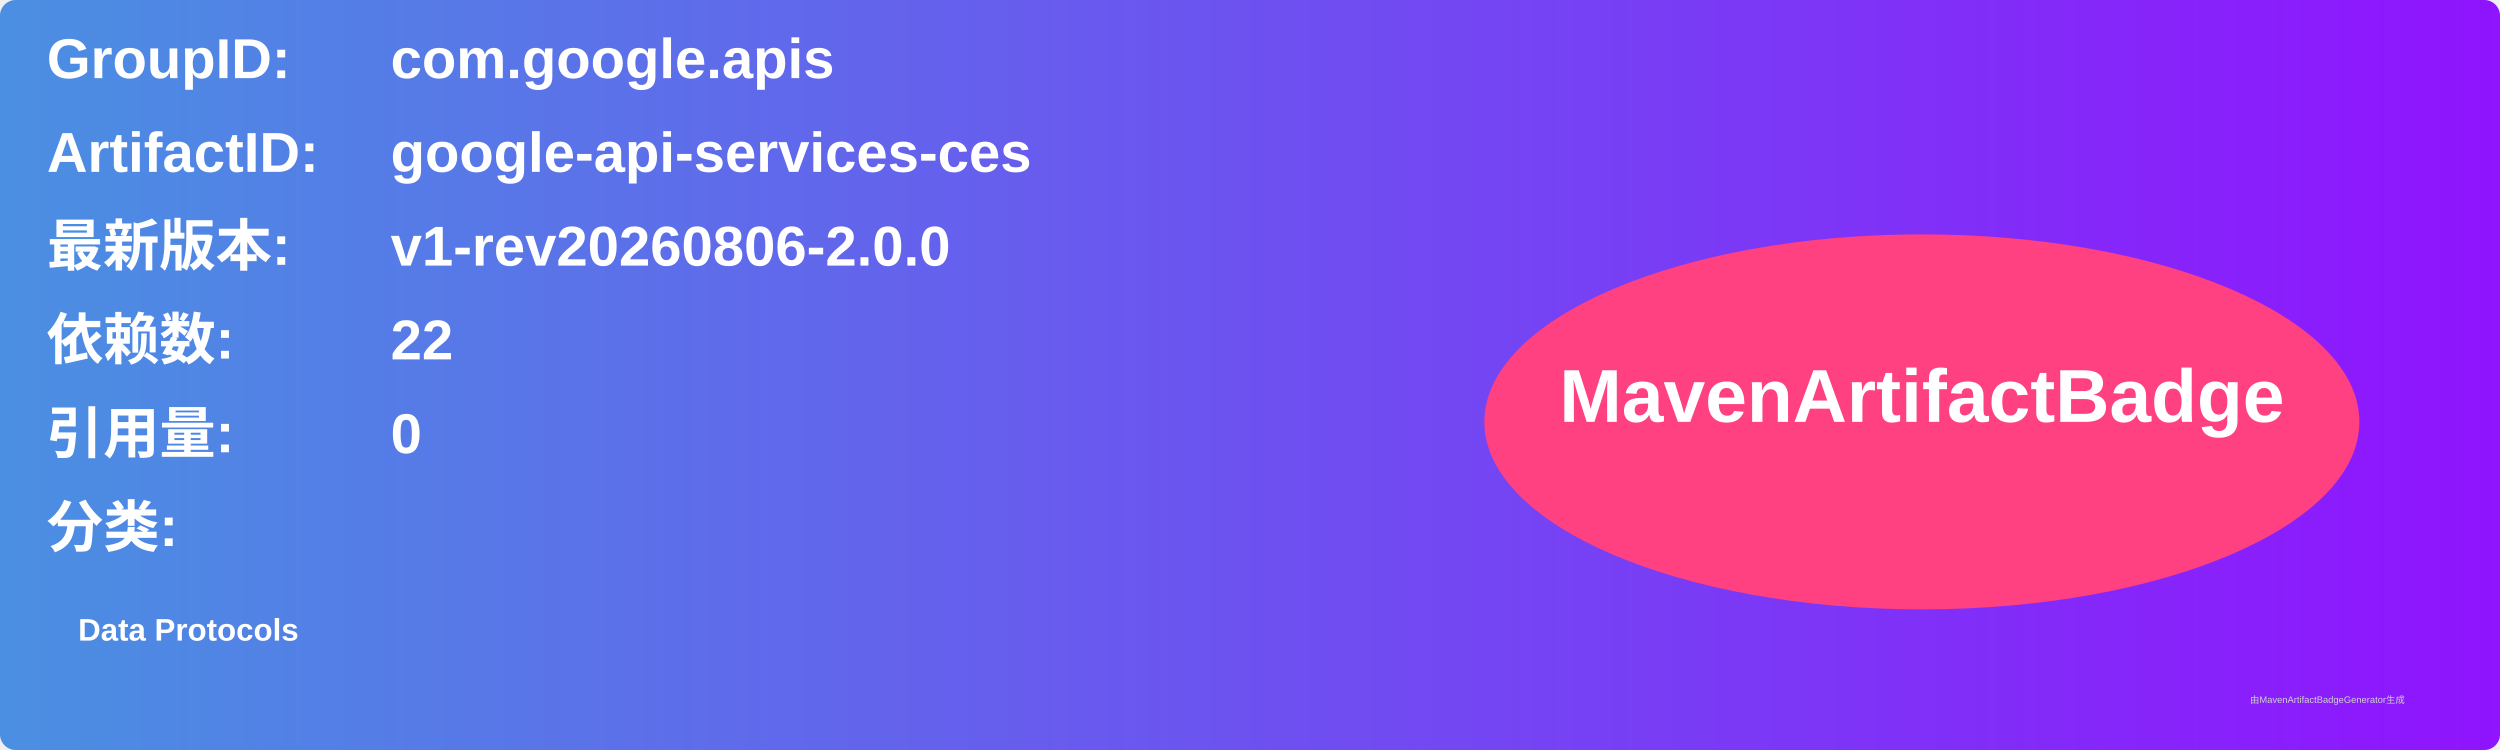
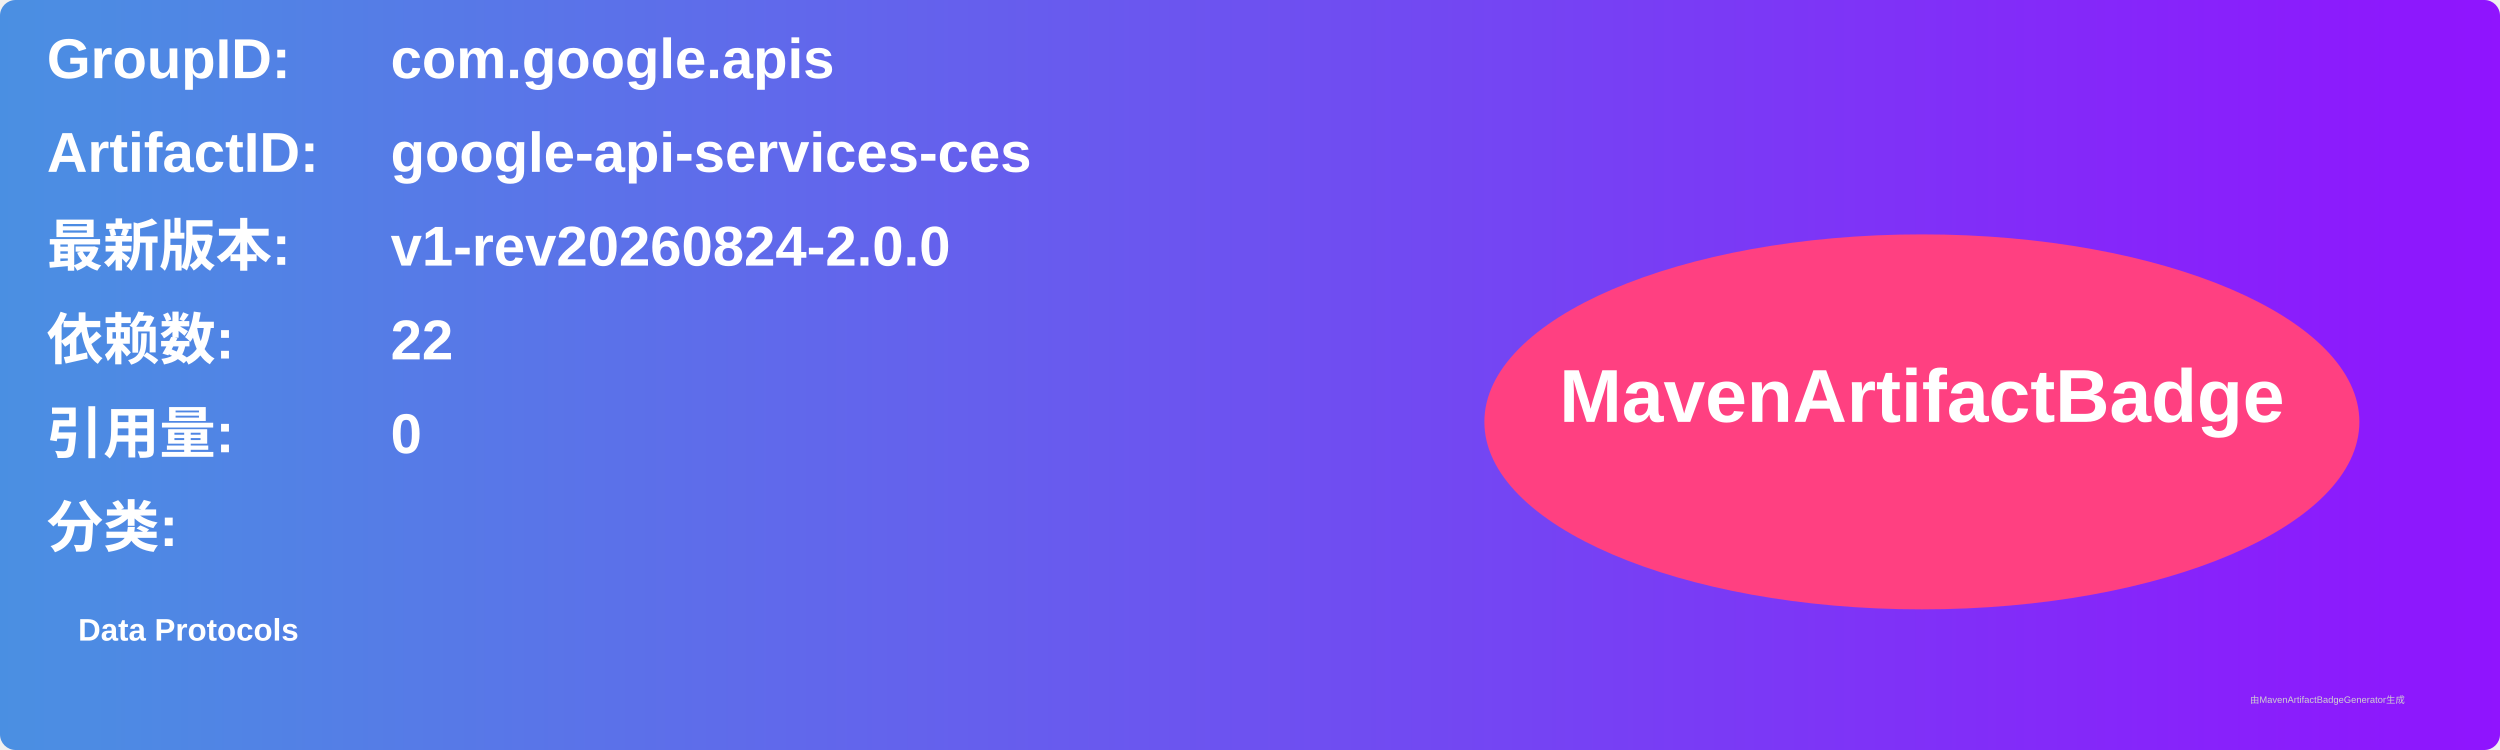
<svg xmlns="http://www.w3.org/2000/svg" width="800" height="240" viewBox="0 0 800 240">
  <linearGradient id="grad" x1="0%" y1="0%" x2="100%" y2="0%">
    <stop offset="0%" stop-color="#4a90e2" />
    <stop offset="100%" stop-color="#9013fe" />
  </linearGradient>
  <rect width="100%" height="100%" rx="5" ry="5" fill="url(#grad)" />
  <g transform="translate(15, 15)">
    <text x="0" y="10" font-family="Arial" font-size="18" fill="white" font-weight="bold" width="260">GroupID:</text>
    <text x="110" y="10" font-family="Arial" font-size="18" fill="white" font-weight="bold" width="460">com.google.apis</text>
    <text x="0" y="40" font-family="Arial" font-size="18" fill="white" font-weight="bold" width="260">ArtifactID:</text>
    <text x="110" y="40" font-family="Arial" font-size="18" fill="white" font-weight="bold" width="460">google-api-services-ces</text>
    <text x="0" y="70" font-family="Arial" font-size="18" fill="white" font-weight="bold">最新版本:</text>
    <text x="110" y="70" font-family="Arial" font-size="18" fill="white" font-weight="bold">
-       <tspan font-weight="bold">v1-rev20260806-2.0.0</tspan>
+       <tspan font-weight="bold">v1-rev20260824-2.0.0</tspan>
    </text>
    <text x="0" y="100" font-family="Arial" font-size="18" fill="white" font-weight="bold">依赖数: </text>
    <text x="110" y="100" font-family="Arial" font-size="18" fill="white">
      <tspan font-weight="bold">22</tspan>
    </text>
    <text x="0" y="130" font-family="Arial" font-size="18" fill="white" font-weight="bold">引用量: </text>
    <text x="110" y="130" font-family="Arial" font-size="18" fill="white">
      <tspan font-weight="bold">0</tspan>
    </text>
    <text x="0" y="160" font-family="Arial" font-size="18" fill="white" font-weight="bold">分类:</text>
    <text x="10" y="190" font-family="Arial" font-size="10" fill="white">
      <tspan font-weight="bold">Data Protocols</tspan>
    </text>
    <ellipse cx="600" cy="120" rx="140" ry="60" fill="#ff4081" />
    <text x="600" y="120" text-anchor="middle" font-family="Arial" font-size="24" fill="white" font-weight="bold">MavenArtifactBadge</text>
  </g>
  <text x="720" y="225" font-family="Arial" font-size="3" fill="#d0d0d0">由MavenArtifactBadgeGenerator生成</text>
</svg>
